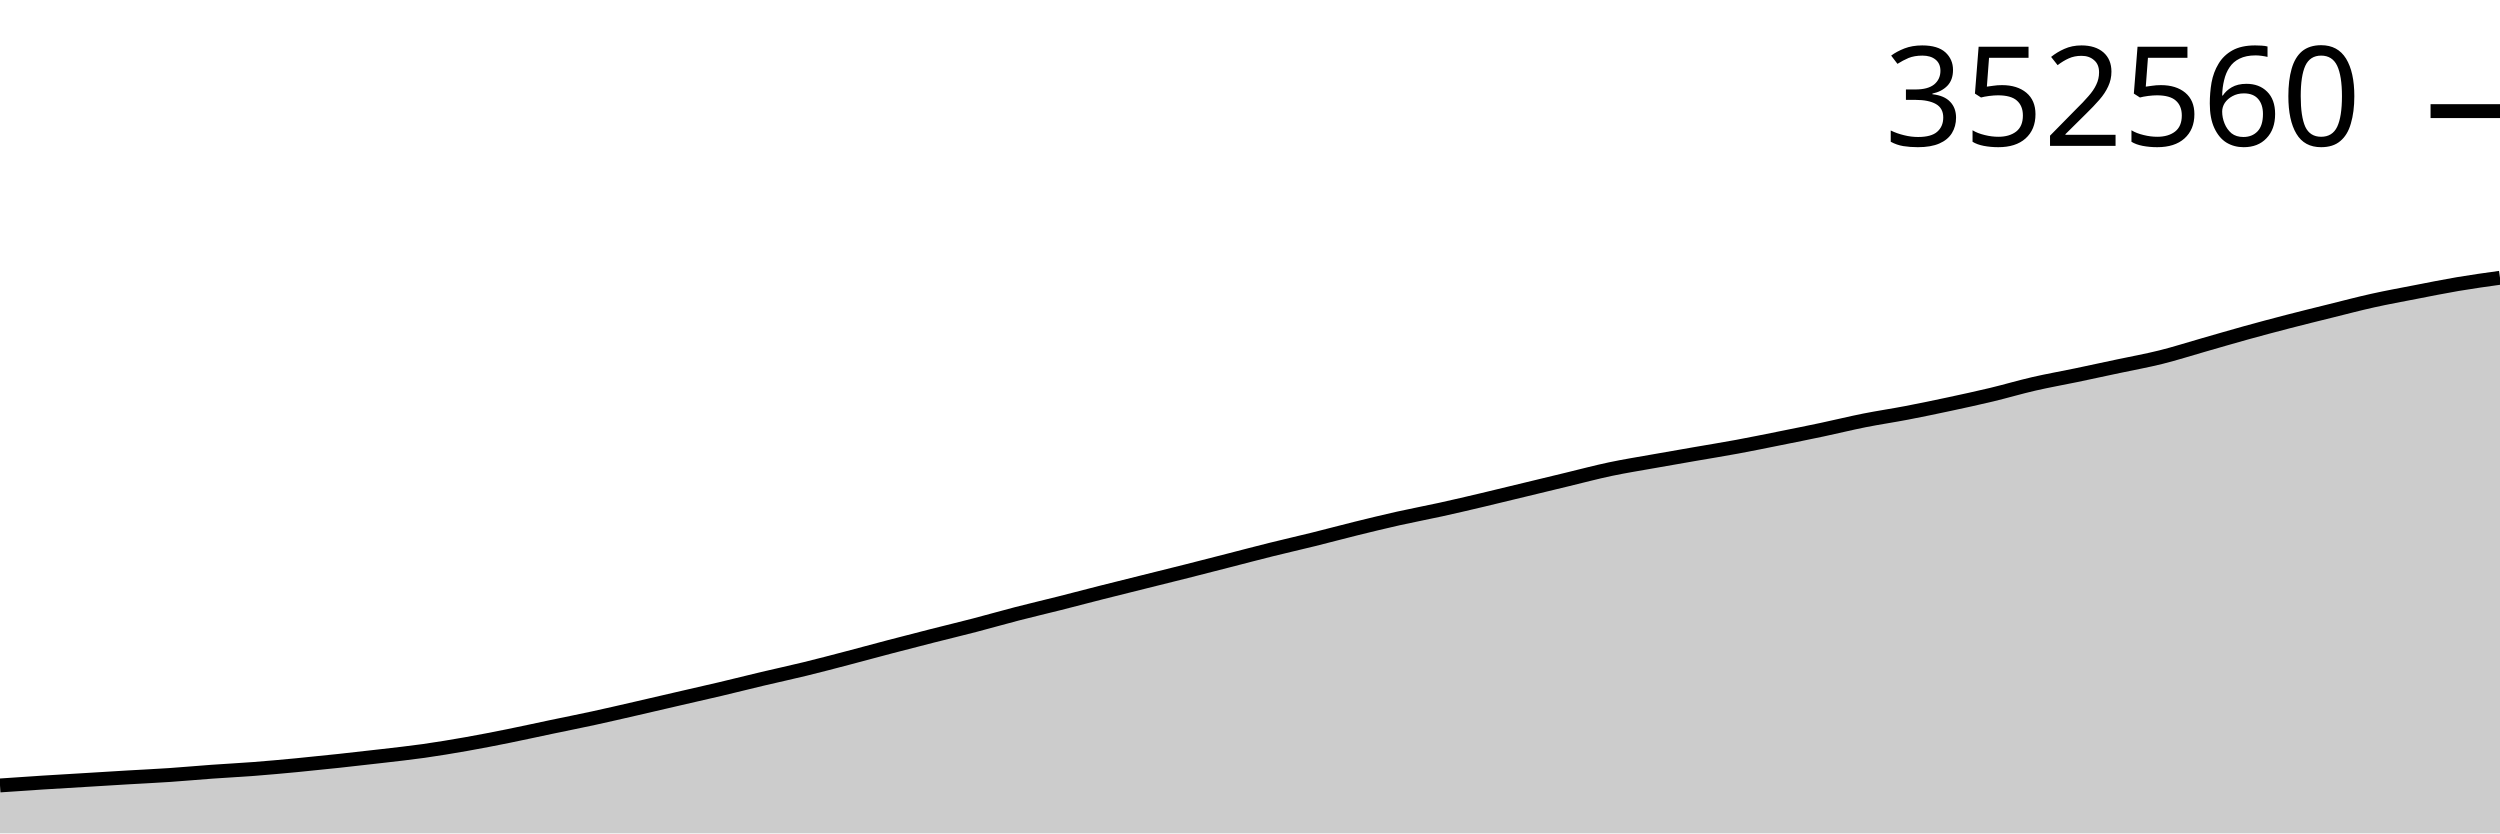
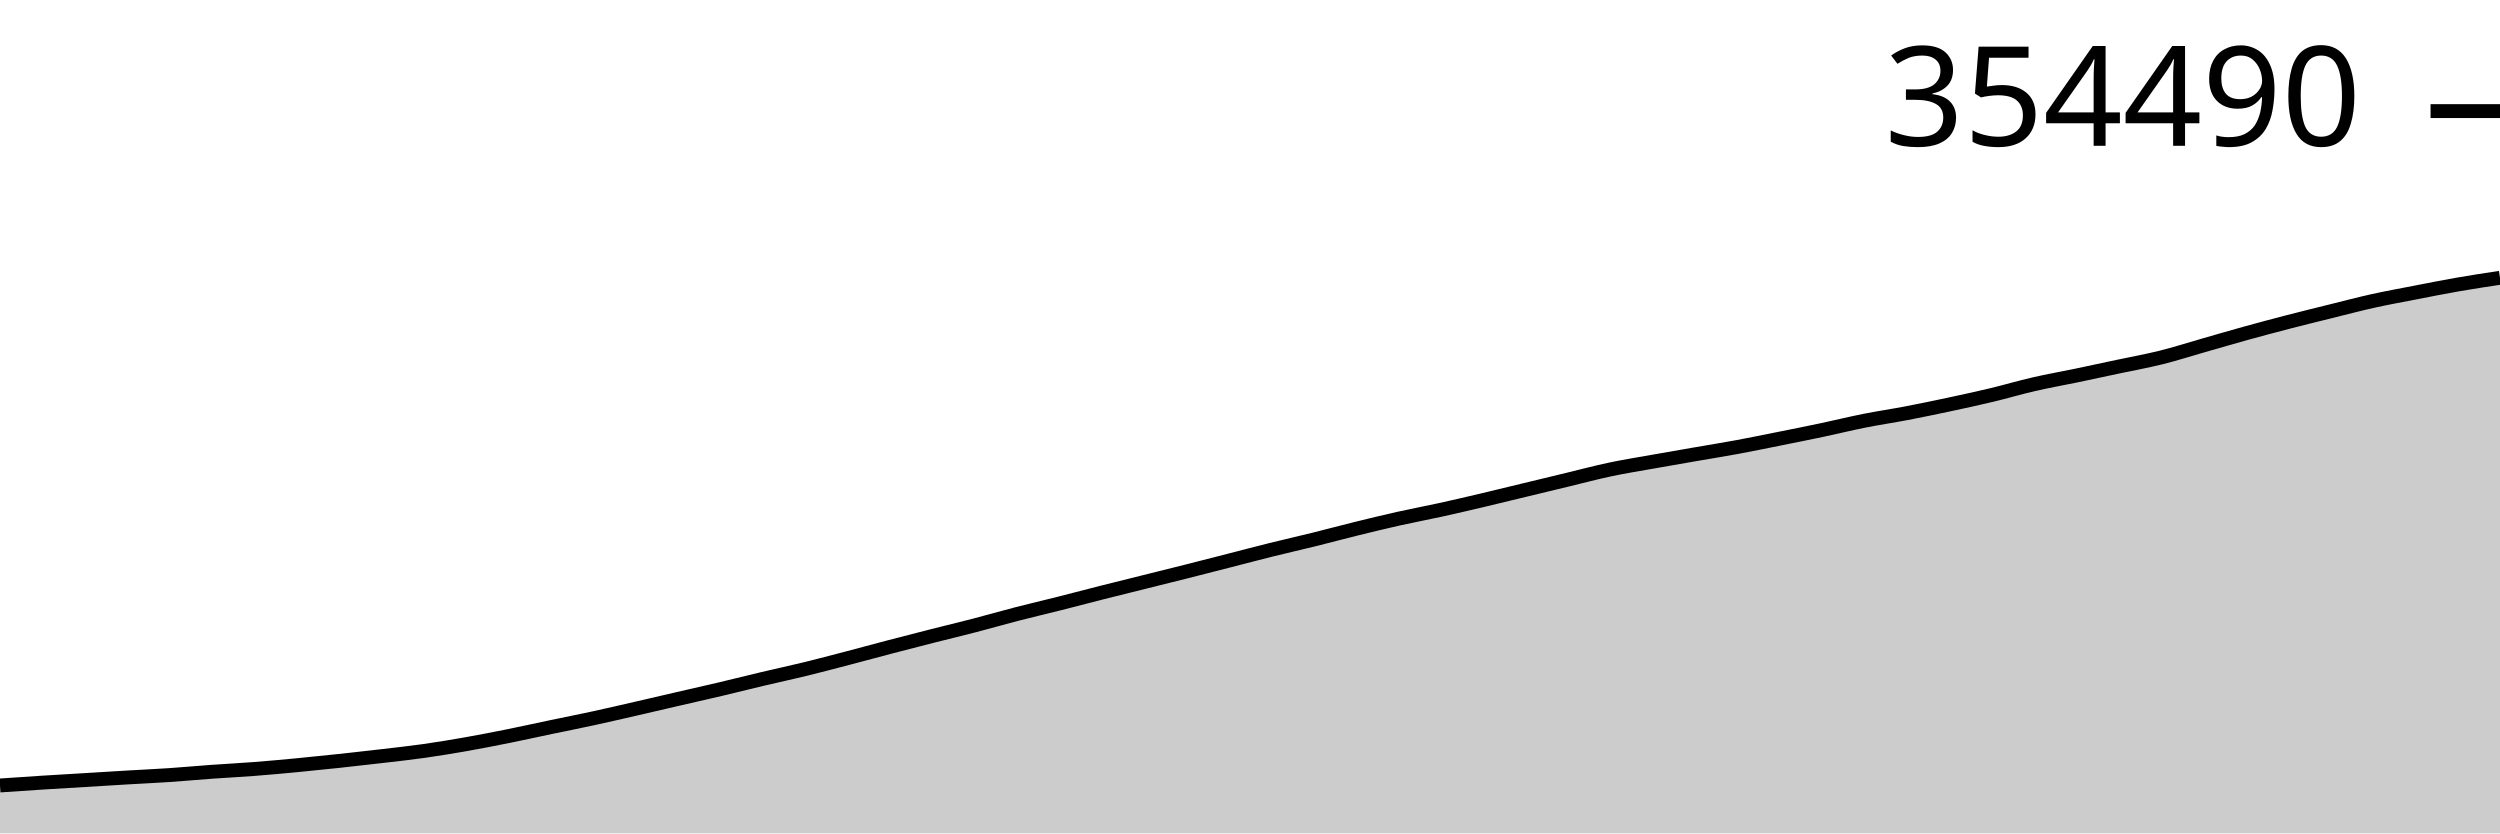
<svg xmlns="http://www.w3.org/2000/svg" viewBox="0 0 180 60">
  <g transform="translate(0,20)">
-     <path class="area" fill="rgba(0, 0, 0, 0.2)" d="M0,36.552C1.017,36.481,2.034,36.411,3.051,36.346C4.068,36.281,5.085,36.224,6.102,36.162C7.119,36.1,8.136,36.036,9.153,35.976C10.169,35.916,11.186,35.87,12.203,35.801C13.22,35.733,14.237,35.637,15.254,35.564C16.271,35.491,17.288,35.441,18.305,35.363C19.322,35.284,20.339,35.19,21.356,35.094C22.373,34.997,23.39,34.891,24.407,34.782C25.424,34.673,26.441,34.558,27.458,34.439C28.475,34.32,29.492,34.212,30.508,34.068C31.525,33.924,32.542,33.754,33.559,33.575C34.576,33.396,35.593,33.197,36.61,32.992C37.627,32.787,38.644,32.56,39.661,32.347C40.678,32.133,41.695,31.934,42.712,31.713C43.729,31.492,44.746,31.255,45.763,31.022C46.78,30.789,47.797,30.55,48.814,30.315C49.831,30.08,50.847,29.852,51.864,29.612C52.881,29.372,53.898,29.114,54.915,28.872C55.932,28.631,56.949,28.414,57.966,28.165C58.983,27.917,60,27.647,61.017,27.381C62.034,27.115,63.051,26.835,64.068,26.569C65.085,26.302,66.102,26.041,67.119,25.782C68.136,25.523,69.153,25.281,70.169,25.016C71.186,24.752,72.203,24.458,73.22,24.195C74.237,23.932,75.254,23.696,76.271,23.439C77.288,23.182,78.305,22.912,79.322,22.654C80.339,22.396,81.356,22.146,82.373,21.892C83.39,21.638,84.407,21.388,85.424,21.131C86.441,20.874,87.458,20.611,88.475,20.351C89.492,20.09,90.508,19.82,91.525,19.568C92.542,19.315,93.559,19.086,94.576,18.834C95.593,18.582,96.61,18.307,97.627,18.056C98.644,17.806,99.661,17.557,100.678,17.329C101.695,17.101,102.712,16.913,103.729,16.689C104.746,16.466,105.763,16.226,106.78,15.986C107.797,15.746,108.814,15.496,109.831,15.25C110.847,15.005,111.864,14.757,112.881,14.512C113.898,14.267,114.915,13.995,115.932,13.78C116.949,13.565,117.966,13.404,118.983,13.223C120,13.041,121.017,12.867,122.034,12.69C123.051,12.513,124.068,12.351,125.085,12.162C126.102,11.974,127.119,11.765,128.136,11.561C129.153,11.357,130.169,11.154,131.186,10.939C132.203,10.724,133.22,10.472,134.237,10.269C135.254,10.067,136.271,9.919,137.288,9.724C138.305,9.529,139.322,9.317,140.339,9.099C141.356,8.881,142.373,8.661,143.39,8.418C144.407,8.174,145.424,7.871,146.441,7.637C147.458,7.403,148.475,7.226,149.492,7.014C150.508,6.801,151.525,6.581,152.542,6.364C153.559,6.147,154.576,5.966,155.593,5.712C156.61,5.458,157.627,5.132,158.644,4.841C159.661,4.551,160.678,4.25,161.695,3.968C162.712,3.687,163.729,3.415,164.746,3.152C165.763,2.888,166.78,2.639,167.797,2.387C168.814,2.135,169.831,1.865,170.847,1.64C171.864,1.414,172.881,1.23,173.898,1.032C174.915,0.835,175.932,0.627,176.949,0.455C177.966,0.283,178.983,0.141,180,0L180,40C178.983,40,177.966,40,176.949,40C175.932,40,174.915,40,173.898,40C172.881,40,171.864,40,170.847,40C169.831,40,168.814,40,167.797,40C166.78,40,165.763,40,164.746,40C163.729,40,162.712,40,161.695,40C160.678,40,159.661,40,158.644,40C157.627,40,156.61,40,155.593,40C154.576,40,153.559,40,152.542,40C151.525,40,150.508,40,149.492,40C148.475,40,147.458,40,146.441,40C145.424,40,144.407,40,143.39,40C142.373,40,141.356,40,140.339,40C139.322,40,138.305,40,137.288,40C136.271,40,135.254,40,134.237,40C133.22,40,132.203,40,131.186,40C130.169,40,129.153,40,128.136,40C127.119,40,126.102,40,125.085,40C124.068,40,123.051,40,122.034,40C121.017,40,120,40,118.983,40C117.966,40,116.949,40,115.932,40C114.915,40,113.898,40,112.881,40C111.864,40,110.847,40,109.831,40C108.814,40,107.797,40,106.78,40C105.763,40,104.746,40,103.729,40C102.712,40,101.695,40,100.678,40C99.661,40,98.644,40,97.627,40C96.61,40,95.593,40,94.576,40C93.559,40,92.542,40,91.525,40C90.508,40,89.492,40,88.475,40C87.458,40,86.441,40,85.424,40C84.407,40,83.39,40,82.373,40C81.356,40,80.339,40,79.322,40C78.305,40,77.288,40,76.271,40C75.254,40,74.237,40,73.22,40C72.203,40,71.186,40,70.169,40C69.153,40,68.136,40,67.119,40C66.102,40,65.085,40,64.068,40C63.051,40,62.034,40,61.017,40C60,40,58.983,40,57.966,40C56.949,40,55.932,40,54.915,40C53.898,40,52.881,40,51.864,40C50.847,40,49.831,40,48.814,40C47.797,40,46.78,40,45.763,40C44.746,40,43.729,40,42.712,40C41.695,40,40.678,40,39.661,40C38.644,40,37.627,40,36.61,40C35.593,40,34.576,40,33.559,40C32.542,40,31.525,40,30.508,40C29.492,40,28.475,40,27.458,40C26.441,40,25.424,40,24.407,40C23.39,40,22.373,40,21.356,40C20.339,40,19.322,40,18.305,40C17.288,40,16.271,40,15.254,40C14.237,40,13.22,40,12.203,40C11.186,40,10.169,40,9.153,40C8.136,40,7.119,40,6.102,40C5.085,40,4.068,40,3.051,40C2.034,40,1.017,40,0,40Z" />
-     <path class="line" stroke="black" fill="none" d="M0,36.552C1.017,36.481,2.034,36.411,3.051,36.346C4.068,36.281,5.085,36.224,6.102,36.162C7.119,36.1,8.136,36.036,9.153,35.976C10.169,35.916,11.186,35.87,12.203,35.801C13.22,35.733,14.237,35.637,15.254,35.564C16.271,35.491,17.288,35.441,18.305,35.363C19.322,35.284,20.339,35.19,21.356,35.094C22.373,34.997,23.39,34.891,24.407,34.782C25.424,34.673,26.441,34.558,27.458,34.439C28.475,34.32,29.492,34.212,30.508,34.068C31.525,33.924,32.542,33.754,33.559,33.575C34.576,33.396,35.593,33.197,36.61,32.992C37.627,32.787,38.644,32.56,39.661,32.347C40.678,32.133,41.695,31.934,42.712,31.713C43.729,31.492,44.746,31.255,45.763,31.022C46.78,30.789,47.797,30.55,48.814,30.315C49.831,30.08,50.847,29.852,51.864,29.612C52.881,29.372,53.898,29.114,54.915,28.872C55.932,28.631,56.949,28.414,57.966,28.165C58.983,27.917,60,27.647,61.017,27.381C62.034,27.115,63.051,26.835,64.068,26.569C65.085,26.302,66.102,26.041,67.119,25.782C68.136,25.523,69.153,25.281,70.169,25.016C71.186,24.752,72.203,24.458,73.22,24.195C74.237,23.932,75.254,23.696,76.271,23.439C77.288,23.182,78.305,22.912,79.322,22.654C80.339,22.396,81.356,22.146,82.373,21.892C83.39,21.638,84.407,21.388,85.424,21.131C86.441,20.874,87.458,20.611,88.475,20.351C89.492,20.09,90.508,19.82,91.525,19.568C92.542,19.315,93.559,19.086,94.576,18.834C95.593,18.582,96.61,18.307,97.627,18.056C98.644,17.806,99.661,17.557,100.678,17.329C101.695,17.101,102.712,16.913,103.729,16.689C104.746,16.466,105.763,16.226,106.78,15.986C107.797,15.746,108.814,15.496,109.831,15.25C110.847,15.005,111.864,14.757,112.881,14.512C113.898,14.267,114.915,13.995,115.932,13.78C116.949,13.565,117.966,13.404,118.983,13.223C120,13.041,121.017,12.867,122.034,12.69C123.051,12.513,124.068,12.351,125.085,12.162C126.102,11.974,127.119,11.765,128.136,11.561C129.153,11.357,130.169,11.154,131.186,10.939C132.203,10.724,133.22,10.472,134.237,10.269C135.254,10.067,136.271,9.919,137.288,9.724C138.305,9.529,139.322,9.317,140.339,9.099C141.356,8.881,142.373,8.661,143.39,8.418C144.407,8.174,145.424,7.871,146.441,7.637C147.458,7.403,148.475,7.226,149.492,7.014C150.508,6.801,151.525,6.581,152.542,6.364C153.559,6.147,154.576,5.966,155.593,5.712C156.61,5.458,157.627,5.132,158.644,4.841C159.661,4.551,160.678,4.25,161.695,3.968C162.712,3.687,163.729,3.415,164.746,3.152C165.763,2.888,166.78,2.639,167.797,2.387C168.814,2.135,169.831,1.865,170.847,1.64C171.864,1.414,172.881,1.23,173.898,1.032C174.915,0.835,175.932,0.627,176.949,0.455C177.966,0.283,178.983,0.141,180,0" />
-     <path class="axis-ceiling" stroke-width="1" stroke="black" fill="none" d="M175,-11.999L180,-11.999" />
-     <text class="axis-ceiling-label" font-family="sans-serif" text-anchor="end" font-size="10px" x="170" y="-9.499">352560</text>
+     <path class="area" fill="rgba(0, 0, 0, 0.2)" d="M0,36.554C1.017,36.484,2.034,36.414,3.051,36.349C4.068,36.284,5.085,36.227,6.102,36.165C7.119,36.103,8.136,36.039,9.153,35.979C10.169,35.919,11.186,35.873,12.203,35.805C13.22,35.736,14.237,35.641,15.254,35.568C16.271,35.495,17.288,35.445,18.305,35.366C19.322,35.288,20.339,35.194,21.356,35.098C22.373,35.001,23.39,34.896,24.407,34.787C25.424,34.678,26.441,34.563,27.458,34.444C28.475,34.325,29.492,34.216,30.508,34.072C31.525,33.928,32.542,33.759,33.559,33.58C34.576,33.401,35.593,33.202,36.61,32.998C37.627,32.793,38.644,32.566,39.661,32.353C40.678,32.14,41.695,31.941,42.712,31.72C43.729,31.499,44.746,31.262,45.763,31.029C46.78,30.796,47.797,30.557,48.814,30.322C49.831,30.088,50.847,29.861,51.864,29.62C52.881,29.38,53.898,29.122,54.915,28.881C55.932,28.64,56.949,28.423,57.966,28.175C58.983,27.926,60,27.657,61.017,27.391C62.034,27.125,63.051,26.846,64.068,26.58C65.085,26.313,66.102,26.052,67.119,25.793C68.136,25.535,69.153,25.293,70.169,25.029C71.186,24.764,72.203,24.471,73.22,24.208C74.237,23.945,75.254,23.709,76.271,23.453C77.288,23.196,78.305,22.926,79.322,22.668C80.339,22.41,81.356,22.16,82.373,21.907C83.39,21.653,84.407,21.403,85.424,21.146C86.441,20.89,87.458,20.627,88.475,20.367C89.492,20.106,90.508,19.837,91.525,19.584C92.542,19.331,93.559,19.103,94.576,18.851C95.593,18.599,96.61,18.325,97.627,18.074C98.644,17.824,99.661,17.575,100.678,17.347C101.695,17.12,102.712,16.932,103.729,16.708C104.746,16.484,105.763,16.245,106.78,16.006C107.797,15.766,108.814,15.516,109.831,15.27C110.847,15.025,111.864,14.777,112.881,14.533C113.898,14.288,114.915,14.016,115.932,13.801C116.949,13.586,117.966,13.426,118.983,13.244C120,13.063,121.017,12.888,122.034,12.712C123.051,12.535,124.068,12.373,125.085,12.185C126.102,11.997,127.119,11.787,128.136,11.583C129.153,11.38,130.169,11.177,131.186,10.962C132.203,10.747,133.22,10.495,134.237,10.293C135.254,10.091,136.271,9.943,137.288,9.748C138.305,9.553,139.322,9.341,140.339,9.124C141.356,8.906,142.373,8.687,143.39,8.443C144.407,8.2,145.424,7.897,146.441,7.663C147.458,7.429,148.475,7.252,149.492,7.04C150.508,6.828,151.525,6.608,152.542,6.391C153.559,6.174,154.576,5.993,155.593,5.74C156.61,5.486,157.627,5.16,158.644,4.869C159.661,4.579,160.678,4.279,161.695,3.997C162.712,3.716,163.729,3.445,164.746,3.181C165.763,2.918,166.78,2.669,167.797,2.417C168.814,2.166,169.831,1.896,170.847,1.67C171.864,1.445,172.881,1.261,173.898,1.064C174.915,0.866,175.932,0.664,176.949,0.486C177.966,0.309,178.983,0.155,180,0L180,40C178.983,40,177.966,40,176.949,40C175.932,40,174.915,40,173.898,40C172.881,40,171.864,40,170.847,40C169.831,40,168.814,40,167.797,40C166.78,40,165.763,40,164.746,40C163.729,40,162.712,40,161.695,40C160.678,40,159.661,40,158.644,40C157.627,40,156.61,40,155.593,40C154.576,40,153.559,40,152.542,40C151.525,40,150.508,40,149.492,40C148.475,40,147.458,40,146.441,40C145.424,40,144.407,40,143.39,40C142.373,40,141.356,40,140.339,40C139.322,40,138.305,40,137.288,40C136.271,40,135.254,40,134.237,40C133.22,40,132.203,40,131.186,40C130.169,40,129.153,40,128.136,40C127.119,40,126.102,40,125.085,40C124.068,40,123.051,40,122.034,40C121.017,40,120,40,118.983,40C117.966,40,116.949,40,115.932,40C114.915,40,113.898,40,112.881,40C111.864,40,110.847,40,109.831,40C108.814,40,107.797,40,106.78,40C105.763,40,104.746,40,103.729,40C102.712,40,101.695,40,100.678,40C99.661,40,98.644,40,97.627,40C96.61,40,95.593,40,94.576,40C93.559,40,92.542,40,91.525,40C90.508,40,89.492,40,88.475,40C87.458,40,86.441,40,85.424,40C84.407,40,83.39,40,82.373,40C81.356,40,80.339,40,79.322,40C78.305,40,77.288,40,76.271,40C75.254,40,74.237,40,73.22,40C72.203,40,71.186,40,70.169,40C69.153,40,68.136,40,67.119,40C66.102,40,65.085,40,64.068,40C63.051,40,62.034,40,61.017,40C60,40,58.983,40,57.966,40C56.949,40,55.932,40,54.915,40C53.898,40,52.881,40,51.864,40C50.847,40,49.831,40,48.814,40C47.797,40,46.78,40,45.763,40C44.746,40,43.729,40,42.712,40C41.695,40,40.678,40,39.661,40C38.644,40,37.627,40,36.61,40C35.593,40,34.576,40,33.559,40C32.542,40,31.525,40,30.508,40C29.492,40,28.475,40,27.458,40C26.441,40,25.424,40,24.407,40C23.39,40,22.373,40,21.356,40C20.339,40,19.322,40,18.305,40C17.288,40,16.271,40,15.254,40C14.237,40,13.22,40,12.203,40C11.186,40,10.169,40,9.153,40C8.136,40,7.119,40,6.102,40C5.085,40,4.068,40,3.051,40C2.034,40,1.017,40,0,40Z" />
+     <path class="line" stroke="black" fill="none" d="M0,36.554C1.017,36.484,2.034,36.414,3.051,36.349C4.068,36.284,5.085,36.227,6.102,36.165C7.119,36.103,8.136,36.039,9.153,35.979C10.169,35.919,11.186,35.873,12.203,35.805C13.22,35.736,14.237,35.641,15.254,35.568C16.271,35.495,17.288,35.445,18.305,35.366C19.322,35.288,20.339,35.194,21.356,35.098C22.373,35.001,23.39,34.896,24.407,34.787C25.424,34.678,26.441,34.563,27.458,34.444C28.475,34.325,29.492,34.216,30.508,34.072C31.525,33.928,32.542,33.759,33.559,33.58C34.576,33.401,35.593,33.202,36.61,32.998C37.627,32.793,38.644,32.566,39.661,32.353C40.678,32.14,41.695,31.941,42.712,31.72C43.729,31.499,44.746,31.262,45.763,31.029C46.78,30.796,47.797,30.557,48.814,30.322C49.831,30.088,50.847,29.861,51.864,29.62C52.881,29.38,53.898,29.122,54.915,28.881C55.932,28.64,56.949,28.423,57.966,28.175C58.983,27.926,60,27.657,61.017,27.391C62.034,27.125,63.051,26.846,64.068,26.58C65.085,26.313,66.102,26.052,67.119,25.793C68.136,25.535,69.153,25.293,70.169,25.029C71.186,24.764,72.203,24.471,73.22,24.208C74.237,23.945,75.254,23.709,76.271,23.453C77.288,23.196,78.305,22.926,79.322,22.668C80.339,22.41,81.356,22.16,82.373,21.907C83.39,21.653,84.407,21.403,85.424,21.146C86.441,20.89,87.458,20.627,88.475,20.367C89.492,20.106,90.508,19.837,91.525,19.584C92.542,19.331,93.559,19.103,94.576,18.851C95.593,18.599,96.61,18.325,97.627,18.074C98.644,17.824,99.661,17.575,100.678,17.347C101.695,17.12,102.712,16.932,103.729,16.708C104.746,16.484,105.763,16.245,106.78,16.006C107.797,15.766,108.814,15.516,109.831,15.27C110.847,15.025,111.864,14.777,112.881,14.533C113.898,14.288,114.915,14.016,115.932,13.801C116.949,13.586,117.966,13.426,118.983,13.244C120,13.063,121.017,12.888,122.034,12.712C123.051,12.535,124.068,12.373,125.085,12.185C126.102,11.997,127.119,11.787,128.136,11.583C129.153,11.38,130.169,11.177,131.186,10.962C132.203,10.747,133.22,10.495,134.237,10.293C135.254,10.091,136.271,9.943,137.288,9.748C138.305,9.553,139.322,9.341,140.339,9.124C141.356,8.906,142.373,8.687,143.39,8.443C144.407,8.2,145.424,7.897,146.441,7.663C147.458,7.429,148.475,7.252,149.492,7.04C150.508,6.828,151.525,6.608,152.542,6.391C153.559,6.174,154.576,5.993,155.593,5.74C156.61,5.486,157.627,5.16,158.644,4.869C159.661,4.579,160.678,4.279,161.695,3.997C162.712,3.716,163.729,3.445,164.746,3.181C165.763,2.918,166.78,2.669,167.797,2.417C168.814,2.166,169.831,1.896,170.847,1.67C171.864,1.445,172.881,1.261,173.898,1.064C174.915,0.866,175.932,0.664,176.949,0.486C177.966,0.309,178.983,0.155,180,0" />
+     <path class="axis-ceiling" stroke-width="1" stroke="black" fill="none" d="M175,-12L180,-12" />
+     <text class="axis-ceiling-label" font-family="sans-serif" text-anchor="end" font-size="10px" x="170" y="-9.5">354490</text>
  </g>
</svg>
